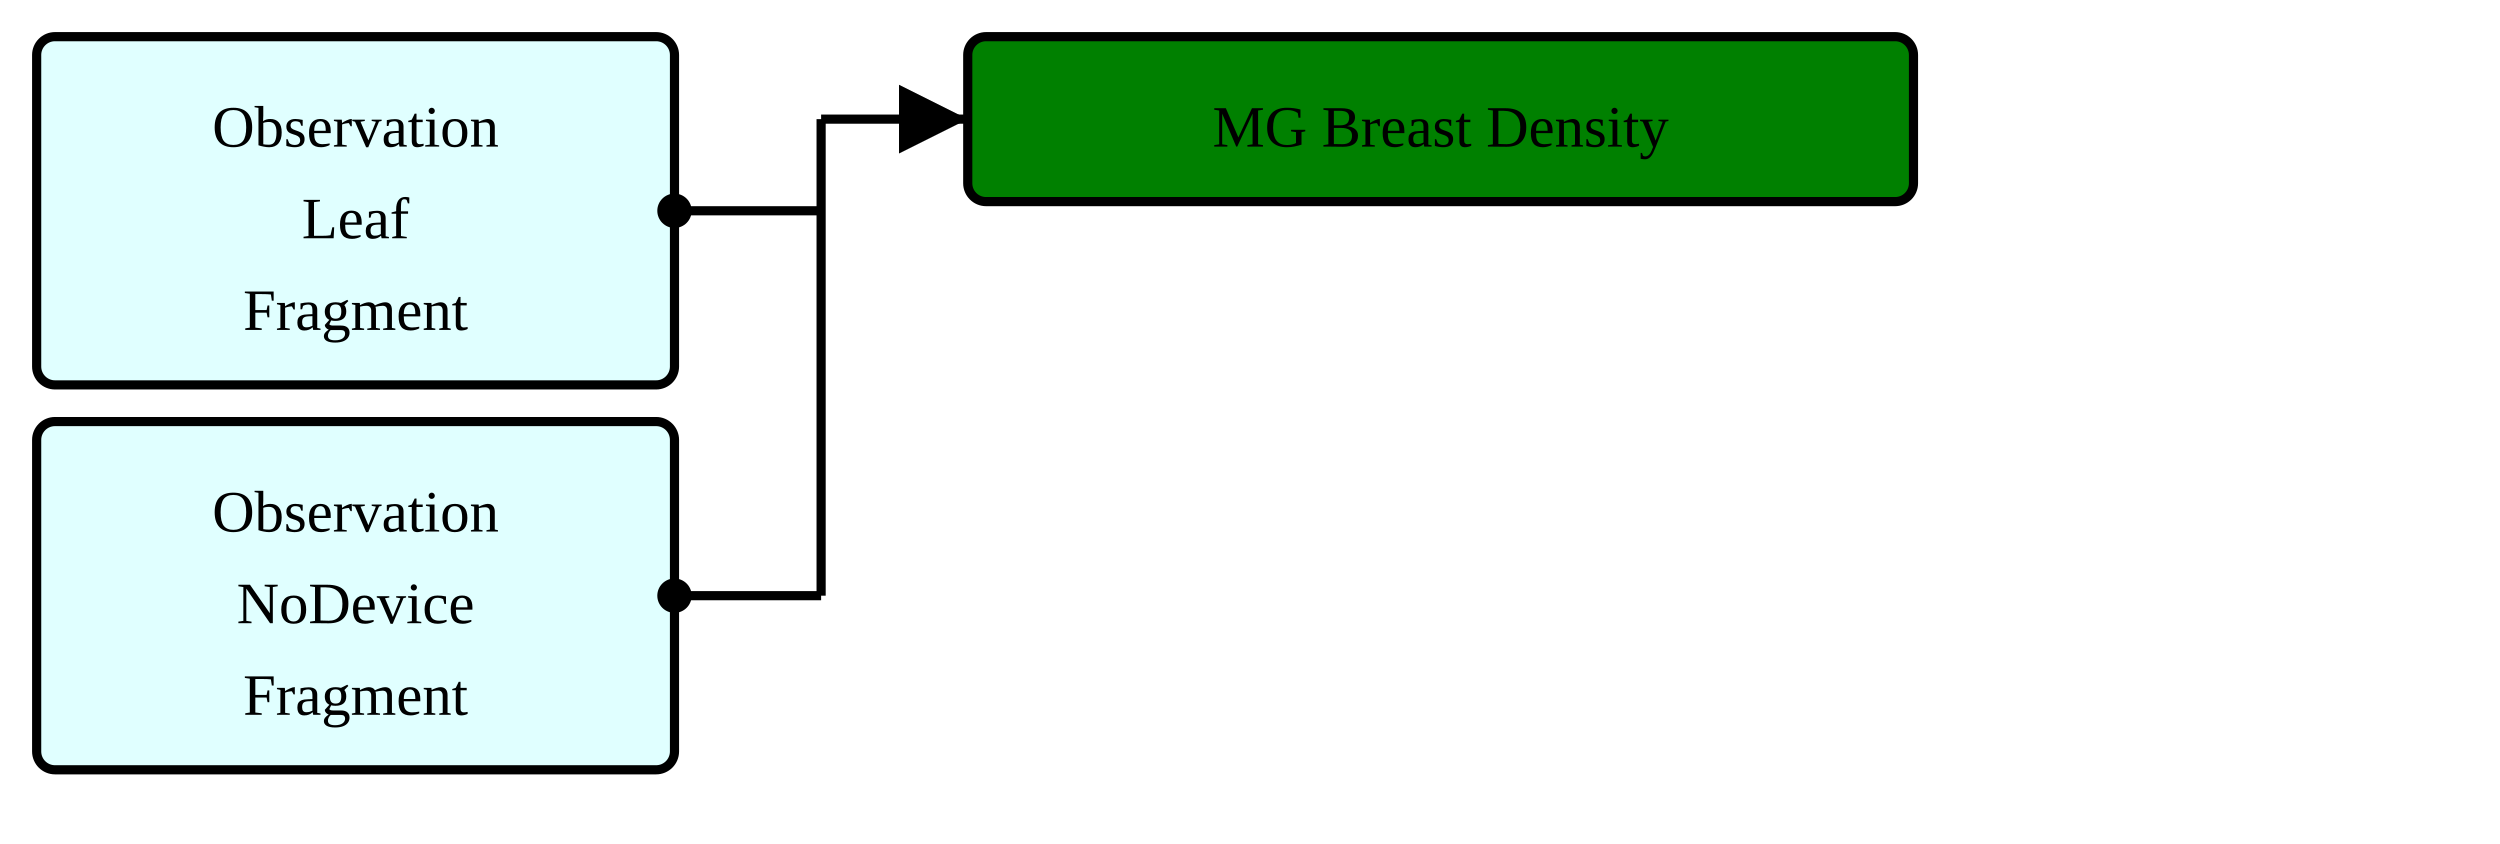
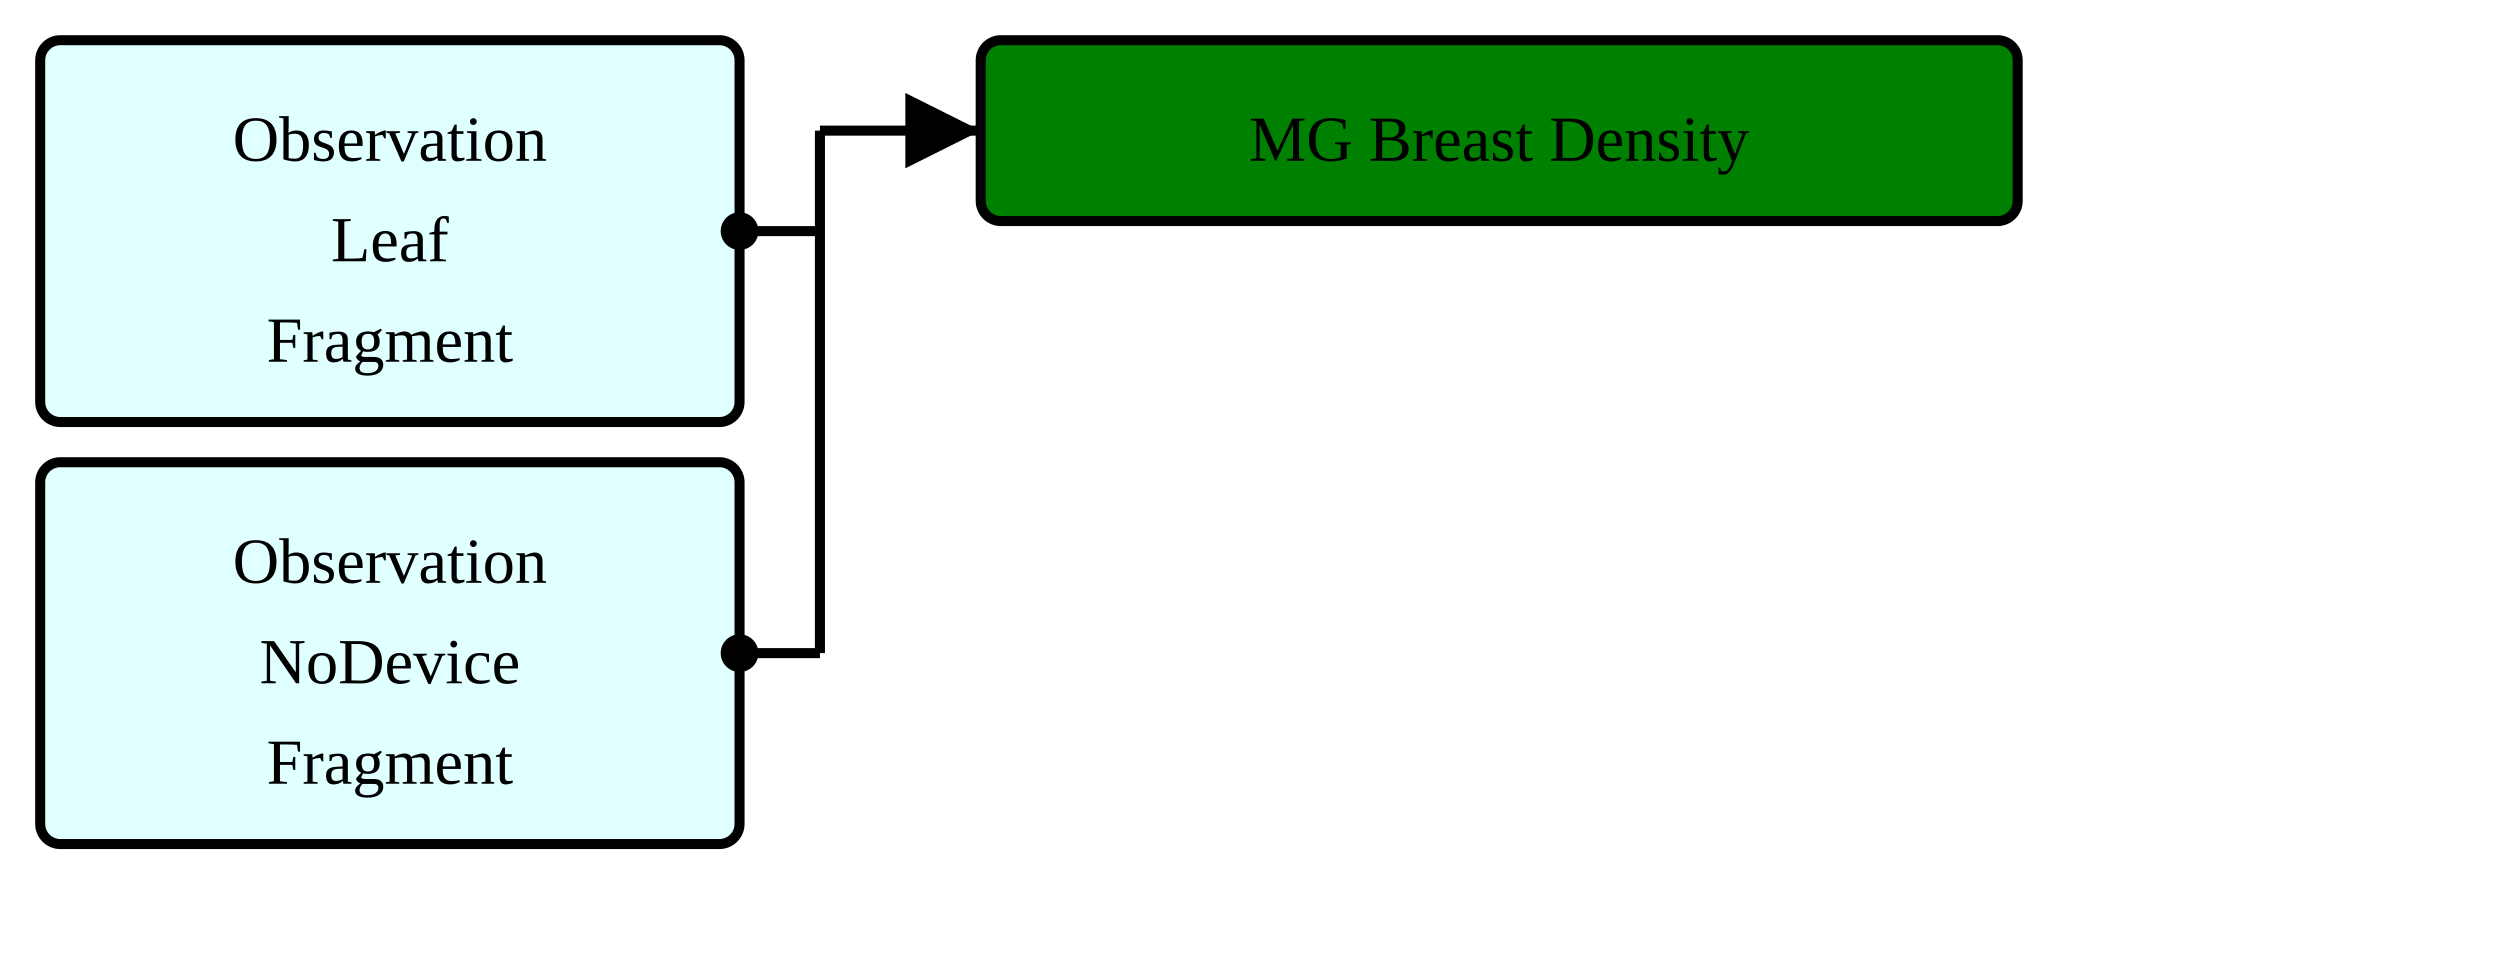
- <svg xmlns="http://www.w3.org/2000/svg" version="1.1" width="511.5" height="172.5">
+ <svg xmlns="http://www.w3.org/2000/svg" version="1.1" width="466.5" height="180">
  <defs>
    <marker id="arrowStart" markerWidth="3.75" markerHeight="3.75" markerUnits="px" refX="1.875" refY="1.875">
      <circle fill="Black" stroke-width="0" cx="1.875" cy="1.875" r="1.875" />
    </marker>
    <marker id="arrowEnd" markerWidth="7.5" markerHeight="7.5" markerUnits="px" refX="7.5" refY="3.75">
      <polygon fill="Black" stroke-width="0" points="0 0 7.5 3.75 0 7.5" />
    </marker>
  </defs>
  <g>
    <g transform="translate(7.5 7.5)">
      <rect fill="LightCyan" stroke="Black" stroke-width="1.875" x="0" y="0" width="130.5" height="71.25" rx="3.75" ry="3.75" />
      <a href="./StructureDefinition-ObservationLeafFragment.html" target="_top">
        <text x="65.25" y="22.5" text-anchor="middle">Observation</text>
      </a>
      <a href="./StructureDefinition-ObservationLeafFragment.html" target="_top">
        <text x="65.25" y="41.25" text-anchor="middle">Leaf</text>
      </a>
      <a href="./StructureDefinition-ObservationLeafFragment.html" target="_top">
        <text x="65.25" y="60" text-anchor="middle">Fragment</text>
      </a>
    </g>
    <g transform="translate(7.5 86.25)">
      <rect fill="LightCyan" stroke="Black" stroke-width="1.875" x="0" y="0" width="130.5" height="71.25" rx="3.75" ry="3.75" />
      <a href="./StructureDefinition-BreastRadObservationNoDeviceFragment.html" target="_top">
        <text x="65.25" y="22.5" text-anchor="middle">Observation</text>
      </a>
      <a href="./StructureDefinition-BreastRadObservationNoDeviceFragment.html" target="_top">
        <text x="65.25" y="41.25" text-anchor="middle">NoDevice</text>
      </a>
      <a href="./StructureDefinition-BreastRadObservationNoDeviceFragment.html" target="_top">
        <text x="65.25" y="60" text-anchor="middle">Fragment</text>
      </a>
    </g>
-     <line stroke="Black" stroke-width="1.875" marker-end="url(#arrowEnd)" x1="168" y1="24.375" x2="198" y2="24.375" />
-     <line stroke="Black" stroke-width="1.875" marker-start="url(#arrowStart)" x1="138" y1="43.125" x2="168" y2="43.125" />
-     <line stroke="Black" stroke-width="1.875" marker-start="url(#arrowStart)" x1="138" y1="121.875" x2="168" y2="121.875" />
-     <line stroke="Black" stroke-width="1.875" x1="168" y1="24.375" x2="168" y2="121.875" />
+     <line stroke="Black" stroke-width="1.875" marker-end="url(#arrowEnd)" x1="153" y1="24.375" x2="183" y2="24.375" />
+     <line stroke="Black" stroke-width="1.875" marker-start="url(#arrowStart)" x1="138" y1="43.125" x2="153" y2="43.125" />
+     <line stroke="Black" stroke-width="1.875" marker-start="url(#arrowStart)" x1="138" y1="121.875" x2="153" y2="121.875" />
+     <line stroke="Black" stroke-width="1.875" x1="153" y1="24.375" x2="153" y2="121.875" />
  </g>
  <g>
-     <g transform="translate(198 7.5)">
+     <g transform="translate(183 7.5)">
      <rect fill="Green" stroke="Black" stroke-width="1.875" x="0" y="0" width="193.5" height="33.75" rx="3.75" ry="3.75" />
      <text x="96.75" y="22.5" text-anchor="middle">MG Breast Density</text>
    </g>
  </g>
</svg>
